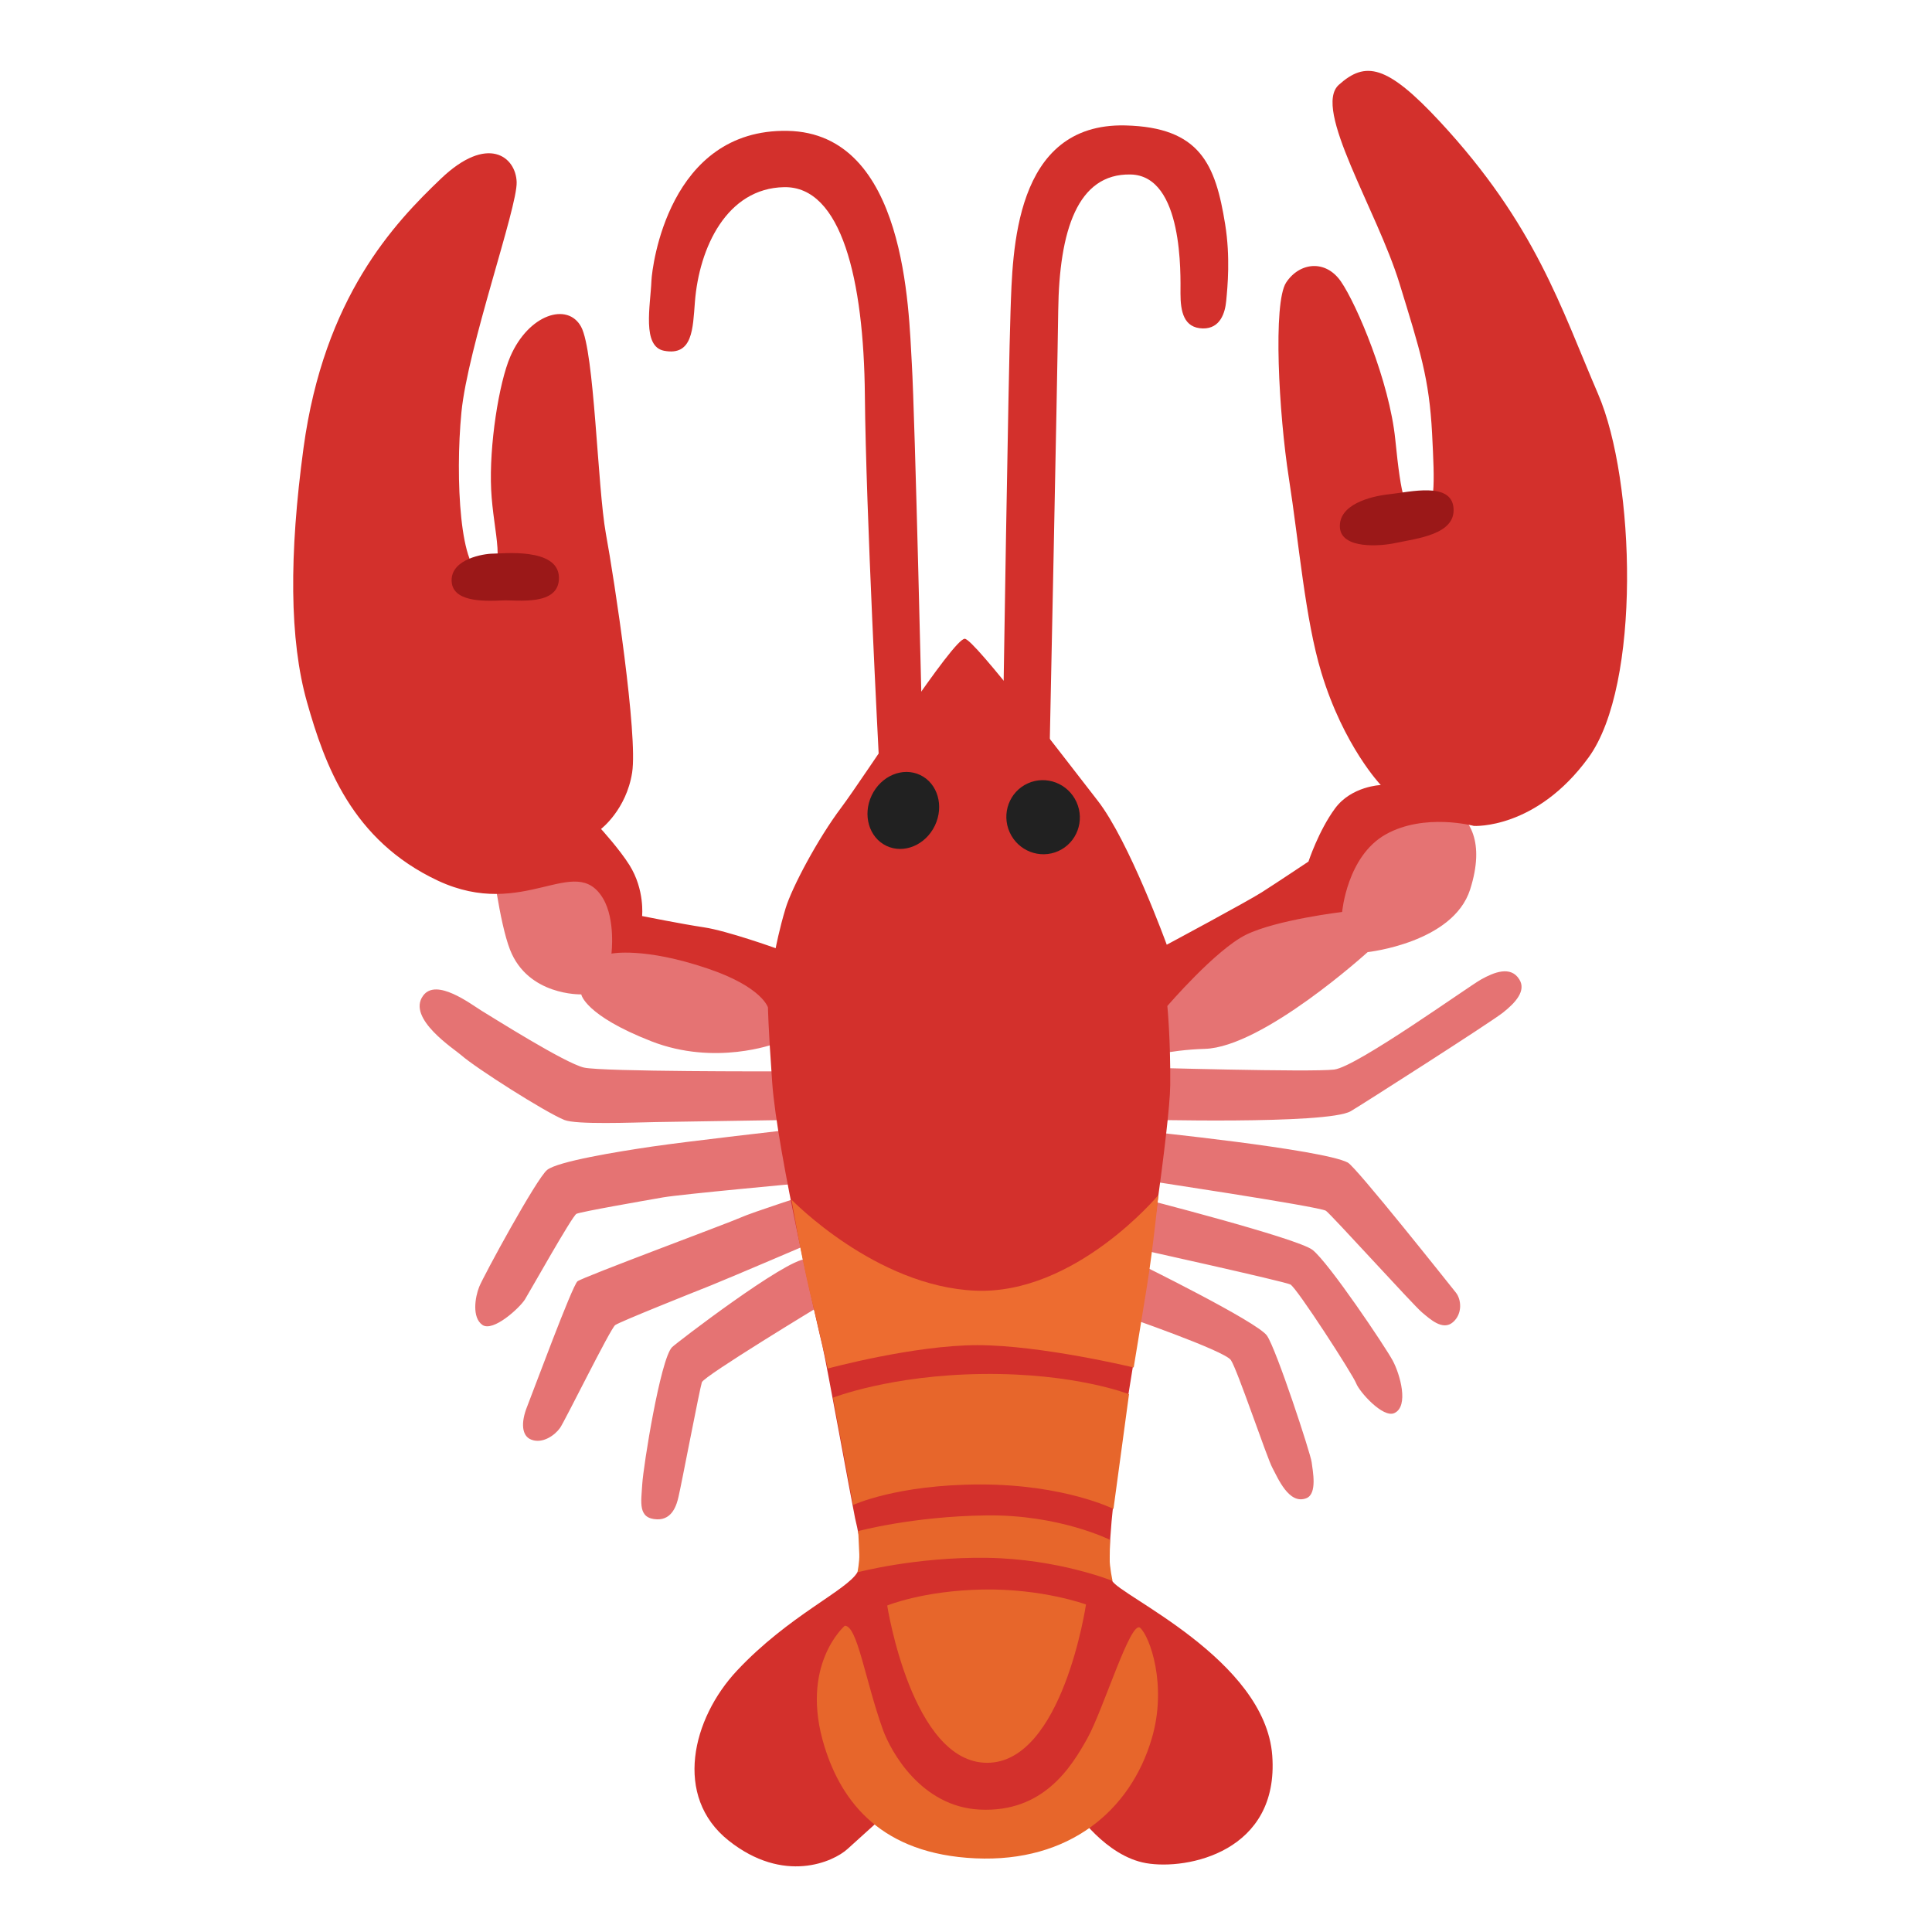
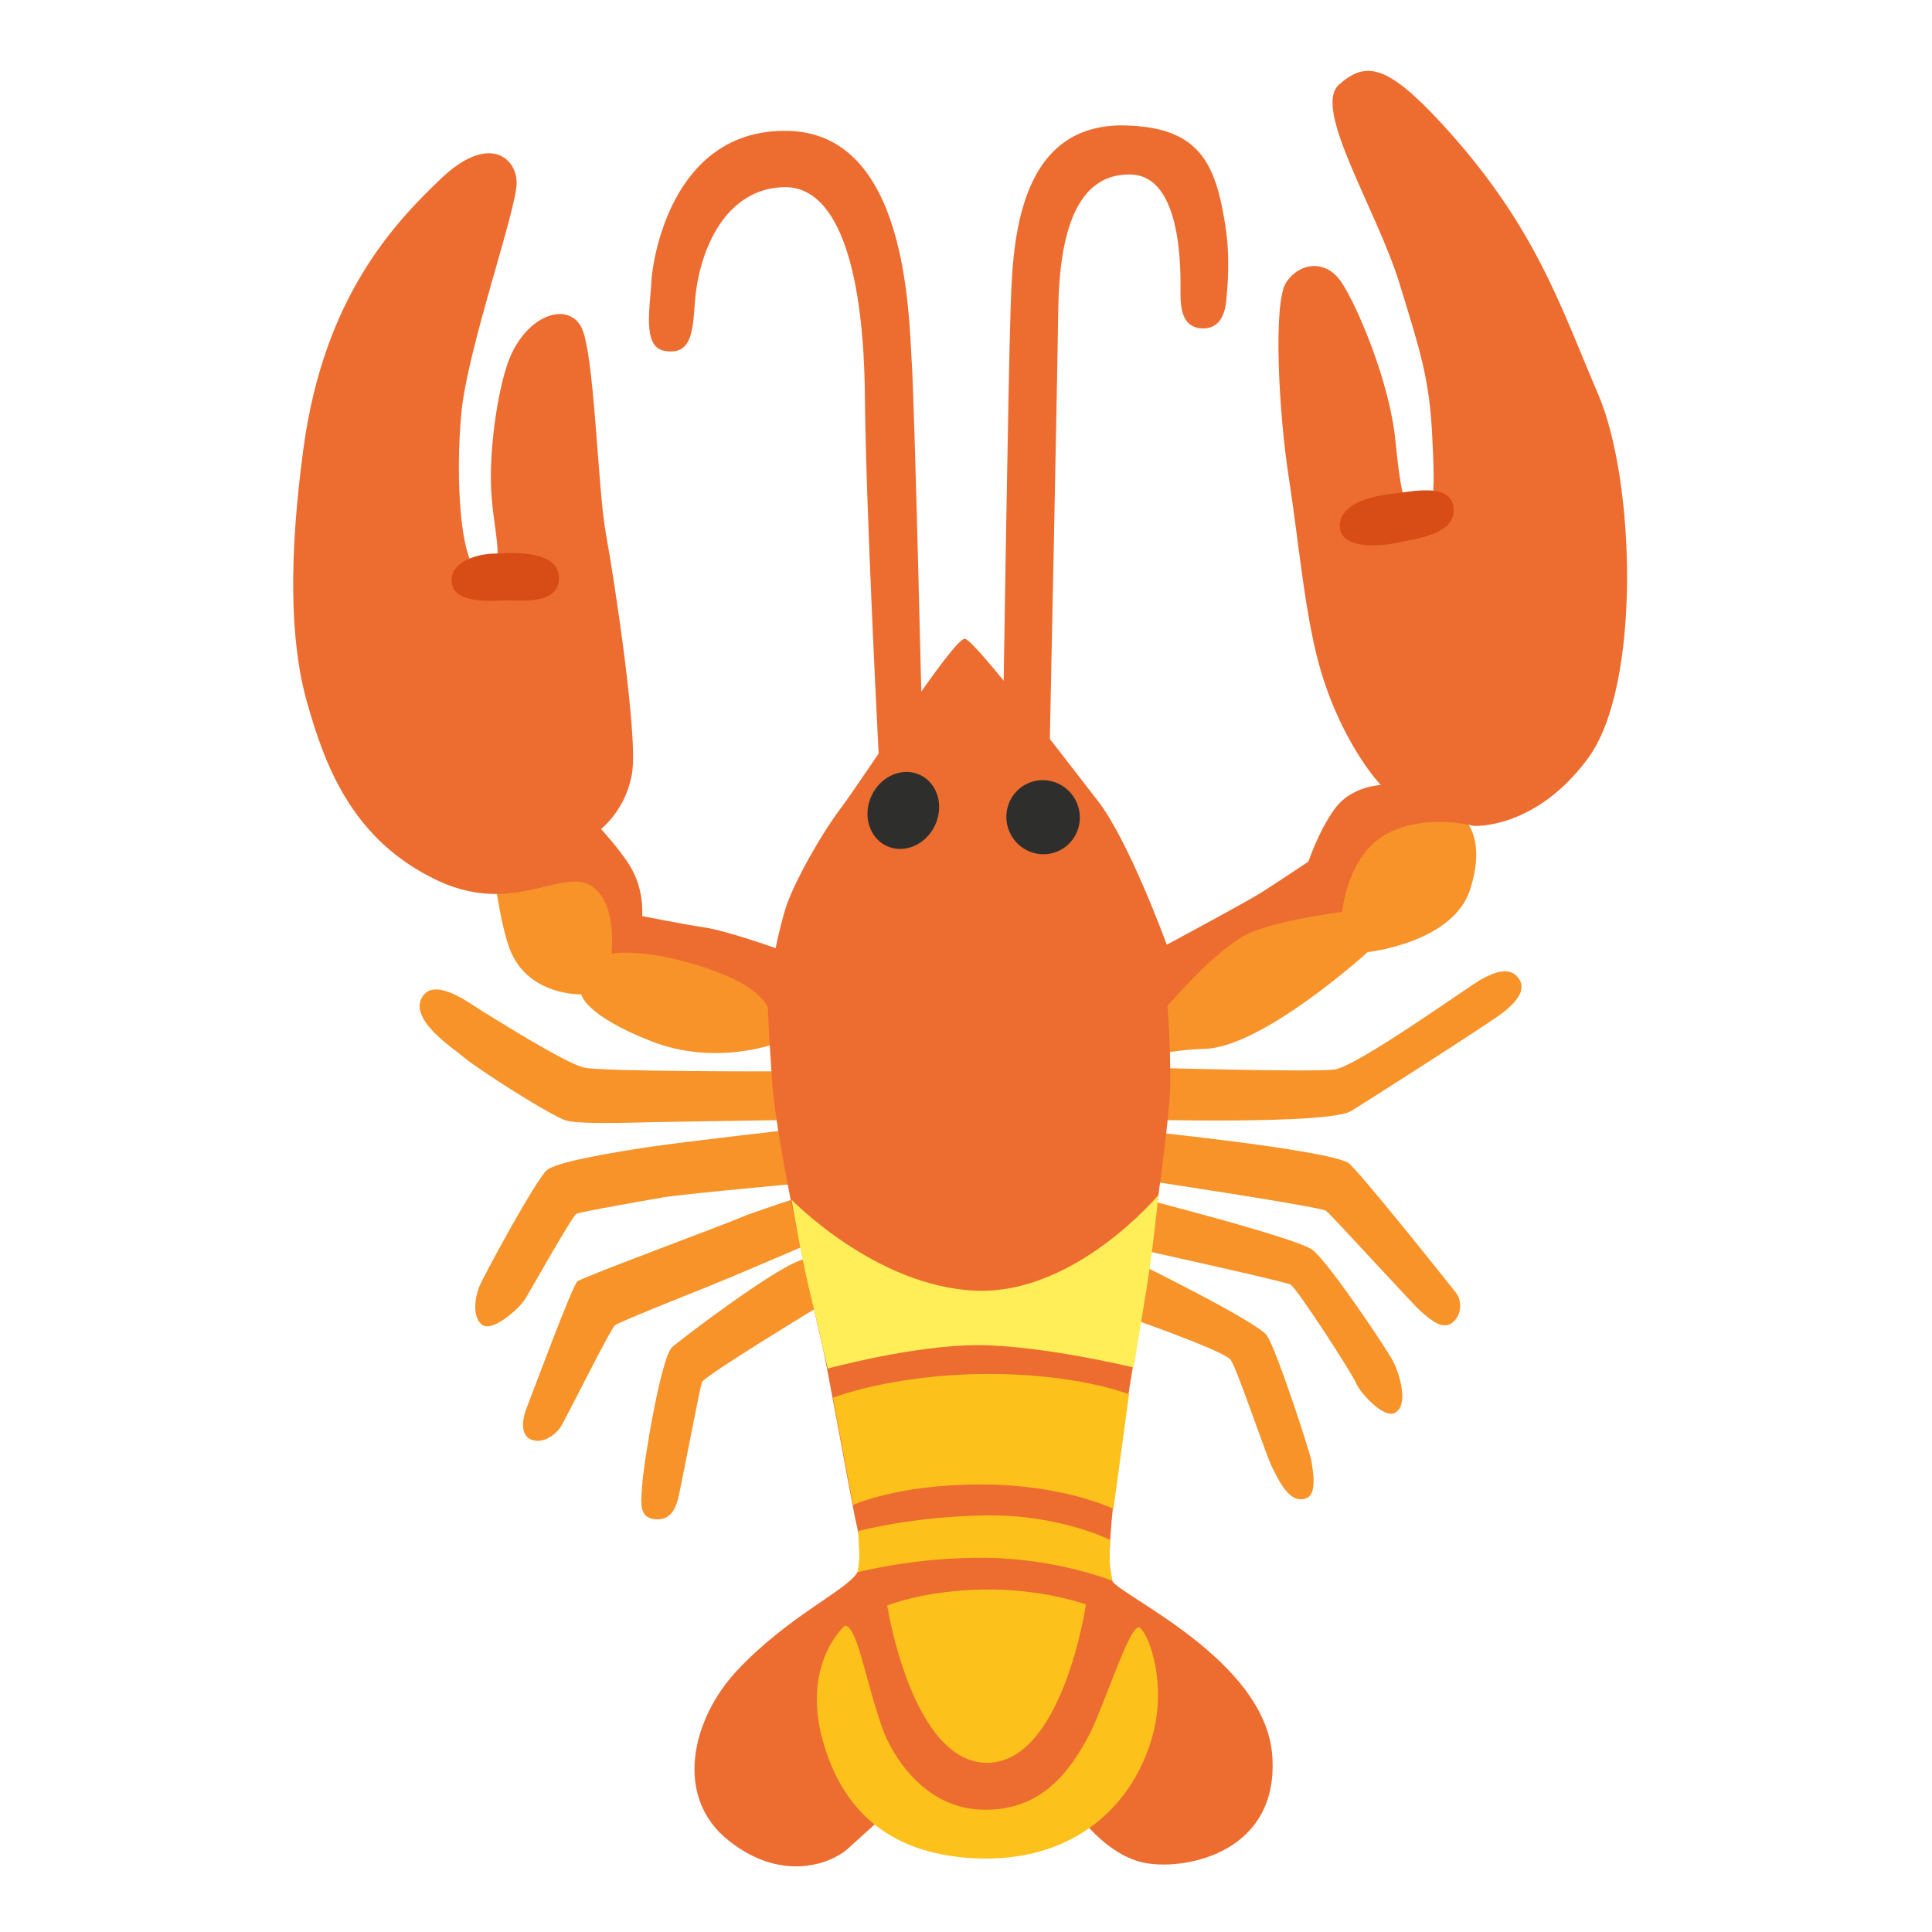
- <svg xmlns="http://www.w3.org/2000/svg" width="100%" height="100%" viewBox="0 0 128 128" version="1.1" xml:space="preserve" style="fill-rule:evenodd;clip-rule:evenodd;stroke-linejoin:round;stroke-miterlimit:2;">
-   <path id="path35200" d="M69.2,69.7L80.18,61.7L86.52,58.93L93.28,52.74C93.28,52.74 99.41,52.6 97.4,58.93C96.27,62.47 90.61,63.08 90.61,63.08C90.61,63.08 83.68,69.38 79.82,69.49C77.36,69.56 75.32,70.15 75.32,70.15L75.48,70.72C75.48,70.72 86.89,71.05 88.4,70.86C89.9,70.67 97.28,65.36 98.13,64.89C98.97,64.42 100.09,63.96 100.66,64.89C101.13,65.64 100.4,66.44 99.56,67.1C98.72,67.76 90.16,73.23 89.49,73.62C87.94,74.52 75.31,74.17 75.31,74.17L75.7,74.93C75.7,74.93 87.6,76.14 89.29,77.02C89.85,77.31 96.07,85.16 96.45,85.63C96.83,86.1 96.9,87.05 96.26,87.6C95.59,88.18 94.76,87.41 94.2,86.94C93.64,86.47 88.23,80.5 87.85,80.22C87.47,79.94 75.33,78.12 75.33,78.12L75.42,79.34C75.42,79.34 85.97,82.03 86.96,82.81C88.05,83.67 91.78,89.23 92.27,90.14C92.76,91.05 93.36,93.17 92.38,93.62C91.63,93.97 90.06,92.21 89.85,91.65C89.64,91.09 85.91,85.31 85.49,85.1C85.07,84.89 75.21,82.71 75.21,82.71L75.42,83.7C75.42,83.7 83.3,87.57 83.94,88.49C84.57,89.41 86.83,96.3 86.9,96.87C86.97,97.44 87.29,98.97 86.55,99.26C85.39,99.72 84.65,97.89 84.3,97.25C83.95,96.62 81.98,90.74 81.55,90.11C81.13,89.48 74.37,87.15 74.37,87.15L54.38,86.48C54.38,86.48 46.64,91.16 46.5,91.58C46.36,92 45.13,98.44 44.95,99.18C44.84,99.66 44.56,100.69 43.54,100.66C42.24,100.62 42.48,99.53 42.55,98.34C42.62,97.14 43.75,90.07 44.52,89.26C44.76,89.01 52.05,83.42 53.39,83.42C54.73,83.42 54.31,83.21 54.31,83.21L53.96,82.26C53.96,82.26 48.54,84.58 47.13,85.15C45.72,85.71 41.04,87.58 40.76,87.79C40.45,88 37.4,94.2 37.1,94.61C36.75,95.1 35.94,95.67 35.2,95.38C34.56,95.14 34.5,94.25 34.92,93.2C35.34,92.14 37.91,85.18 38.26,84.89C38.61,84.61 48.29,81.02 49.06,80.67C49.83,80.32 53.78,79.05 53.78,79.05L53.22,78.38C53.22,78.38 45.13,79.12 43.93,79.33C42.73,79.54 38.47,80.28 38.19,80.42C37.91,80.56 35.13,85.52 34.78,86.09C34.43,86.65 32.67,88.27 31.96,87.78C31.26,87.29 31.47,85.95 31.75,85.25C32.03,84.55 35.55,78.07 36.25,77.51C36.95,76.95 40.83,76.31 43.22,75.96C45.61,75.61 52.48,74.83 52.48,74.83L52.34,74.2C52.34,74.2 45.34,74.31 43.44,74.34C41.89,74.37 38.17,74.52 37.39,74.2C36.09,73.67 31.51,70.75 30.56,69.91C30.14,69.53 26.93,67.48 28.03,65.97C28.9,64.76 31.2,66.53 31.9,66.96C32.6,67.38 37.43,70.44 38.69,70.73C39.96,71.01 51.54,70.98 51.54,70.98L51.33,69.15C51.33,69.15 47.39,70.64 43.16,68.99C38.73,67.26 38.51,65.88 38.51,65.88C38.51,65.88 34.99,65.99 33.79,62.92C33.08,61.1 32.59,56.97 32.59,56.97L40.83,57.18L41.89,61.47L60.82,67.95L69.2,69.7Z" style="fill:rgb(229,115,115);fill-rule:nonzero;" />
-   <path id="path35202" d="M56.81,104.16C56.12,105.37 52.26,107.02 48.83,110.68C45.84,113.87 44.61,119.03 48.27,121.94C51.93,124.85 55.22,123.35 56.15,122.5C57.09,121.66 59.15,119.78 59.15,119.78L65.06,121.66L71.25,119.97C71.25,119.97 73.22,122.97 75.94,123.44C78.66,123.91 84.76,122.69 84.29,116.31C83.82,109.93 74.1,105.68 73.68,104.72C72.93,102.98 74.9,91.53 75.37,88.62C75.84,85.71 77.51,74.52 77.53,71.91C77.56,68.91 77.34,66.65 77.34,66.65C77.34,66.65 80.54,62.92 82.55,61.93C84.56,60.94 88.92,60.42 88.92,60.42C88.92,60.42 89.24,56.72 91.81,55.28C94.38,53.84 97.65,54.72 97.65,54.72C97.65,54.72 101.77,54.97 105.25,50.18C108.73,45.39 108.35,31.84 105.88,26.11C103.41,20.38 101.74,14.89 95.39,8.05C91.87,4.26 90.46,4.04 88.7,5.62C86.94,7.2 91.23,13.92 92.72,18.78C94.09,23.24 94.69,25.07 94.88,28.73C95.05,32.07 95.14,33.95 94.12,34.06C93.1,34.17 92.83,32.95 92.44,29.11C92.05,25.27 89.89,20.17 88.84,18.65C87.82,17.17 86.09,17.38 85.21,18.72C84.33,20.06 84.72,27.38 85.39,31.67C86.06,35.96 86.47,41.02 87.54,44.55C89.02,49.44 91.48,52.01 91.48,52.01C91.48,52.01 89.54,52.08 88.45,53.56C87.36,55.04 86.69,57.08 86.69,57.08C86.69,57.08 84.58,58.49 83.59,59.12C82.6,59.75 77.3,62.59 77.3,62.59C77.3,62.59 74.81,55.72 72.72,53.04C70.63,50.37 64.55,42.34 63.92,42.32C63.15,42.3 57.28,51.45 55.73,53.51C54.18,55.57 52.47,58.79 52.05,60.17C51.63,61.55 51.39,62.82 51.39,62.82C51.39,62.82 48.18,61.67 46.65,61.44C45.12,61.21 42.54,60.69 42.54,60.69C42.54,60.69 42.73,58.95 41.7,57.31C41.05,56.27 39.82,54.92 39.82,54.92C39.82,54.92 41.49,53.65 41.88,51.19C42.27,48.73 40.71,38.45 40.14,35.35C39.58,32.25 39.39,23.29 38.5,21.65C37.61,20.01 35.03,20.81 33.81,23.62C33.05,25.38 32.4,29.53 32.54,32.44C32.68,35.35 33.67,37.93 32.07,38.02C30.47,38.11 30.15,31.64 30.57,27.32C30.99,23 34.28,13.76 34.23,12.07C34.18,10.38 32.31,8.88 29.21,11.84C26.11,14.8 21.47,19.68 20.11,29.67C19.15,36.75 19.17,42.39 20.34,46.52C21.51,50.65 23.3,55.67 29.02,58.35C34.75,61.02 38.1,56.44 39.95,59.52C40.79,60.93 40.51,63.18 40.51,63.18C40.51,63.18 42.65,62.73 46.89,64.17C50.5,65.39 50.88,66.75 50.88,66.75C50.88,66.75 50.89,67.91 51.16,71.72C51.49,76.37 54.26,88.24 54.49,89.18C54.72,90.12 56.36,99.15 56.65,100.58C57.05,102.24 57.19,103.51 56.81,104.16Z" style="fill:rgb(211,48,44);fill-rule:nonzero;" />
-   <path id="path35204" d="M44,23.24C45.9,23.6 45.9,21.77 46.04,20C46.32,16.41 48.15,12.47 51.95,12.4C55.75,12.33 57.23,18.52 57.3,26.2C57.37,33.88 58.22,50.06 58.22,50.06L61.11,48.86C61.11,48.86 60.62,27.6 60.41,24.08C60.2,20.56 60.05,8.81 52.17,8.67C44.29,8.53 43.2,17.68 43.16,18.59C43.09,20.28 42.52,22.96 44,23.24Z" style="fill:rgb(211,48,44);fill-rule:nonzero;" />
-   <path id="path35206" d="M66.46,47.24C66.46,47.24 66.81,24.57 66.95,20.63C67.09,16.69 67.16,8.14 74.55,8.31C79.52,8.43 80.53,10.89 81.17,14.86C81.52,17.04 81.33,18.99 81.24,19.93C81.17,20.7 80.86,21.78 79.69,21.76C78.42,21.73 78.21,20.63 78.21,19.44C78.21,18.25 78.42,11.63 74.9,11.56C71.38,11.49 70.18,15.29 70.11,20.57C70.04,25.85 69.55,49.15 69.55,49.15L66.46,47.24Z" style="fill:rgb(211,48,44);fill-rule:nonzero;" />
-   <path id="path35208" d="M55.97,107.71C55.97,107.71 52.94,110.31 54.63,115.73C55.78,119.43 58.43,122.84 64.63,123.12C70.83,123.4 74.91,119.95 76.31,115.17C77.35,111.64 76.17,108.41 75.54,107.85C74.91,107.29 73.1,113.27 72.04,115.17C70.98,117.07 69.13,120.1 64.91,119.89C61.04,119.7 59.03,116.06 58.5,114.61C57.31,111.3 56.81,107.71 55.97,107.71Z" style="fill:rgb(231,102,43);fill-rule:nonzero;" />
-   <path id="path35210" d="M58.78,106.37C58.78,106.37 61.17,105.38 65.12,105.31C69.06,105.24 71.95,106.3 71.95,106.3C71.95,106.3 70.4,116.79 65.4,116.79C60.4,116.79 58.78,106.37 58.78,106.37Z" style="fill:rgb(231,102,43);fill-rule:nonzero;" />
-   <path id="path35212" d="M56.86,101.44C56.86,101.44 56.91,102.47 56.93,102.97C56.95,103.46 56.81,104.17 56.81,104.17C56.81,104.17 60.68,103.14 65.4,103.21C70.12,103.28 73.71,104.74 73.71,104.74C73.71,104.74 73.51,103.82 73.52,103.29C73.53,102.75 73.54,102.02 73.54,102.02C73.54,102.02 70.18,100.33 65.33,100.4C60.47,100.46 56.86,101.44 56.86,101.44Z" style="fill:rgb(231,102,43);fill-rule:nonzero;" />
-   <path id="path35214" d="M55.19,92.6C55.19,92.6 58.99,91.1 65.11,91.03C71.23,90.96 74.8,92.37 74.8,92.37L73.77,99.97C73.77,99.97 70.53,98.35 64.97,98.35C59.41,98.35 56.52,99.71 56.52,99.71L55.19,92.6Z" style="fill:rgb(231,102,43);fill-rule:nonzero;" />
-   <path id="path35218" d="M54.84,90.67C54.84,90.67 60.54,89.12 64.76,89.12C68.98,89.12 75.11,90.6 75.11,90.6C75.11,90.6 75.56,87.88 75.98,85.27C76.4,82.67 76.75,79.17 76.75,79.17C76.75,79.17 71.24,85.79 64.62,85.51C58,85.23 52.44,79.48 52.44,79.48C52.44,79.48 53.07,83.19 53.68,85.72C54.19,87.79 54.84,90.67 54.84,90.67Z" style="fill:rgb(237,108,48);fill-rule:nonzero;" />
-   <g id="ellipse35224" transform="matrix(0.9114,-0.4115,0.4115,0.9114,-16.1574,33.2374)">
-     <ellipse cx="69.11" cy="54.14" rx="2.43" ry="2.46" style="fill:rgb(33,33,33);" />
-   </g>
-   <g id="ellipse35226" transform="matrix(0.4301,-0.9028,0.9028,0.4301,-14.3747,84.6299)">
-     <ellipse cx="59.85" cy="53.7" rx="2.6" ry="2.32" style="fill:rgb(33,33,33);" />
-   </g>
-   <path id="path35230" d="M92.43,35.98C93.88,35.67 96.44,35.42 96.3,33.66C96.16,31.9 93.41,32.6 92.08,32.74C90.74,32.88 88.7,33.44 88.77,34.92C88.84,36.4 91.45,36.19 92.43,35.98Z" style="fill:rgb(155,24,24);fill-rule:nonzero;" />
-   <path id="path35232" d="M33.3,39.78C34.22,39.73 37.1,40.2 37.03,38.23C36.96,36.26 33.3,36.68 32.67,36.68C32.04,36.68 29.92,37.03 29.92,38.44C29.92,39.85 31.9,39.85 33.3,39.78Z" style="fill:rgb(155,24,24);fill-rule:nonzero;" />
+ <svg xmlns="http://www.w3.org/2000/svg" version="1.1" id="Layer_3" x="0px" y="0px" viewBox="0 0 128 128" style="enable-background:new 0 0 128 128;" xml:space="preserve">
+   <defs id="defs35237" />
+   <path style="fill:#f79329" d="M69.2,69.7l10.98-8l6.34-2.77l6.76-6.19c0,0,6.13-0.14,4.12,6.19c-1.13,3.54-6.79,4.15-6.79,4.15  s-6.93,6.3-10.79,6.41c-2.46,0.07-4.5,0.66-4.5,0.66l0.16,0.57c0,0,11.41,0.33,12.92,0.14c1.5-0.19,8.88-5.5,9.73-5.97  c0.84-0.47,1.96-0.93,2.53,0c0.47,0.75-0.26,1.55-1.1,2.21c-0.84,0.66-9.4,6.13-10.07,6.52c-1.55,0.9-14.18,0.55-14.18,0.55  l0.39,0.76c0,0,11.9,1.21,13.59,2.09c0.56,0.29,6.78,8.14,7.16,8.61c0.38,0.47,0.45,1.42-0.19,1.97c-0.67,0.58-1.5-0.19-2.06-0.66  c-0.56-0.47-5.97-6.44-6.35-6.72s-12.52-2.1-12.52-2.1l0.09,1.22c0,0,10.55,2.69,11.54,3.47c1.09,0.86,4.82,6.42,5.31,7.33  s1.09,3.03,0.11,3.48c-0.75,0.35-2.32-1.41-2.53-1.97c-0.21-0.56-3.94-6.34-4.36-6.55c-0.42-0.21-10.28-2.39-10.28-2.39l0.21,0.99  c0,0,7.88,3.87,8.52,4.79c0.63,0.92,2.89,7.81,2.96,8.38s0.39,2.1-0.35,2.39c-1.16,0.46-1.9-1.37-2.25-2.01  c-0.35-0.63-2.32-6.51-2.75-7.14c-0.42-0.63-7.18-2.96-7.18-2.96l-19.99-0.67c0,0-7.74,4.68-7.88,5.1c-0.14,0.42-1.37,6.86-1.55,7.6  c-0.11,0.48-0.39,1.51-1.41,1.48c-1.3-0.04-1.06-1.13-0.99-2.32c0.07-1.2,1.2-8.27,1.97-9.08c0.24-0.25,7.53-5.84,8.87-5.84  c1.34,0,0.92-0.21,0.92-0.21l-0.35-0.95c0,0-5.42,2.32-6.83,2.89c-1.41,0.56-6.09,2.43-6.37,2.64C40.45,88,37.4,94.2,37.1,94.61  c-0.35,0.49-1.16,1.06-1.9,0.77c-0.64-0.24-0.7-1.13-0.28-2.18c0.42-1.06,2.99-8.02,3.34-8.31c0.35-0.28,10.03-3.87,10.8-4.22  c0.77-0.35,4.72-1.62,4.72-1.62l-0.56-0.67c0,0-8.09,0.74-9.29,0.95c-1.2,0.21-5.46,0.95-5.74,1.09c-0.28,0.14-3.06,5.1-3.41,5.67  c-0.35,0.56-2.11,2.18-2.82,1.69c-0.7-0.49-0.49-1.83-0.21-2.53c0.28-0.7,3.8-7.18,4.5-7.74c0.7-0.56,4.58-1.2,6.97-1.55  s9.26-1.13,9.26-1.13l-0.14-0.63c0,0-7,0.11-8.9,0.14c-1.55,0.03-5.27,0.18-6.05-0.14c-1.3-0.53-5.88-3.45-6.83-4.29  c-0.42-0.38-3.63-2.43-2.53-3.94c0.87-1.21,3.17,0.56,3.87,0.99c0.7,0.42,5.53,3.48,6.79,3.77c1.27,0.28,12.85,0.25,12.85,0.25  l-0.21-1.83c0,0-3.94,1.49-8.17-0.16c-4.43-1.73-4.65-3.11-4.65-3.11s-3.52,0.11-4.72-2.96c-0.71-1.82-1.2-5.95-1.2-5.95l8.24,0.21  l1.06,4.29l18.93,6.48L69.2,69.7z" id="path35200" />
+   <path style="fill:#ed6c30" d="M56.81,104.16c-0.69,1.21-4.55,2.86-7.98,6.52c-2.99,3.19-4.22,8.35-0.56,11.26  c3.66,2.91,6.95,1.41,7.88,0.56c0.94-0.84,3-2.72,3-2.72l5.91,1.88l6.19-1.69c0,0,1.97,3,4.69,3.47c2.72,0.47,8.82-0.75,8.35-7.13  c-0.47-6.38-10.19-10.63-10.61-11.59c-0.75-1.74,1.22-13.19,1.69-16.1c0.47-2.91,2.14-14.1,2.16-16.71c0.03-3-0.19-5.26-0.19-5.26  s3.2-3.73,5.21-4.72c2.01-0.99,6.37-1.51,6.37-1.51s0.32-3.7,2.89-5.14c2.57-1.44,5.84-0.56,5.84-0.56s4.12,0.25,7.6-4.54  c3.48-4.79,3.1-18.34,0.63-24.07s-4.14-11.22-10.49-18.06c-3.52-3.79-4.93-4.01-6.69-2.43s2.53,8.3,4.02,13.16  c1.37,4.46,1.97,6.29,2.16,9.95c0.17,3.34,0.26,5.22-0.76,5.33c-1.02,0.11-1.29-1.11-1.68-4.95c-0.39-3.84-2.55-8.94-3.6-10.46  c-1.02-1.48-2.75-1.27-3.63,0.07c-0.88,1.34-0.49,8.66,0.18,12.95s1.08,9.35,2.15,12.88c1.48,4.89,3.94,7.46,3.94,7.46  s-1.94,0.07-3.03,1.55c-1.09,1.48-1.76,3.52-1.76,3.52s-2.11,1.41-3.1,2.04c-0.99,0.63-6.29,3.47-6.29,3.47s-2.49-6.87-4.58-9.55  c-2.09-2.67-8.17-10.7-8.8-10.72c-0.77-0.02-6.64,9.13-8.19,11.19c-1.55,2.06-3.26,5.28-3.68,6.66s-0.66,2.65-0.66,2.65  s-3.21-1.15-4.74-1.38c-1.53-0.23-4.11-0.75-4.11-0.75s0.19-1.74-0.84-3.38c-0.65-1.04-1.88-2.39-1.88-2.39s1.67-1.27,2.06-3.73  s-1.17-12.74-1.74-15.84c-0.56-3.1-0.75-12.06-1.64-13.7s-3.47-0.84-4.69,1.97c-0.76,1.76-1.41,5.91-1.27,8.82  c0.14,2.91,1.13,5.49-0.47,5.58s-1.92-6.38-1.5-10.7c0.42-4.32,3.71-13.56,3.66-15.25c-0.05-1.69-1.92-3.19-5.02-0.23  s-7.74,7.84-9.1,17.83c-0.96,7.08-0.94,12.72,0.23,16.85c1.17,4.13,2.96,9.15,8.68,11.83c5.73,2.67,9.08-1.91,10.93,1.17  c0.84,1.41,0.56,3.66,0.56,3.66s2.14-0.45,6.38,0.99c3.61,1.22,3.99,2.58,3.99,2.58s0.01,1.16,0.28,4.97  c0.33,4.65,3.1,16.52,3.33,17.46c0.23,0.94,1.87,9.97,2.16,11.4C57.05,102.24,57.19,103.51,56.81,104.16z" id="path35202" />
+   <path style="fill:#ed6c30" d="M44,23.24c1.9,0.36,1.9-1.47,2.04-3.24c0.28-3.59,2.11-7.53,5.91-7.6c3.8-0.07,5.28,6.12,5.35,13.8  s0.92,23.86,0.92,23.86l2.89-1.2c0,0-0.49-21.26-0.7-24.78S60.05,8.81,52.17,8.67s-8.97,9.01-9.01,9.92  C43.09,20.28,42.52,22.96,44,23.24z" id="path35204" />
+   <path style="fill:#ed6c30" d="M66.46,47.24c0,0,0.35-22.67,0.49-26.61c0.14-3.94,0.21-12.49,7.6-12.32  c4.97,0.12,5.98,2.58,6.62,6.55c0.35,2.18,0.16,4.13,0.07,5.07c-0.07,0.77-0.38,1.85-1.55,1.83c-1.27-0.03-1.48-1.13-1.48-2.32  s0.21-7.81-3.31-7.88c-3.52-0.07-4.72,3.73-4.79,9.01s-0.56,28.58-0.56,28.58L66.46,47.24z" id="path35206" />
+   <path style="fill:#fcc21b" d="M55.97,107.71c0,0-3.03,2.6-1.34,8.02c1.15,3.7,3.8,7.11,10,7.39s10.28-3.17,11.68-7.95  c1.04-3.53-0.14-6.76-0.77-7.32c-0.63-0.56-2.44,5.42-3.5,7.32s-2.91,4.93-7.13,4.72c-3.87-0.19-5.88-3.83-6.41-5.28  C57.31,111.3,56.81,107.71,55.97,107.71z" id="path35208" />
+   <path style="fill:#fcc21b" d="M58.78,106.37c0,0,2.39-0.99,6.34-1.06c3.94-0.07,6.83,0.99,6.83,0.99s-1.55,10.49-6.55,10.49  S58.78,106.37,58.78,106.37z" id="path35210" />
+   <path style="fill:#fcc21b" d="M56.86,101.44c0,0,0.05,1.03,0.07,1.53c0.02,0.49-0.12,1.2-0.12,1.2s3.87-1.03,8.59-0.96  s8.31,1.53,8.31,1.53s-0.2-0.92-0.19-1.45c0.01-0.54,0.02-1.27,0.02-1.27s-3.36-1.69-8.21-1.62  C60.47,100.46,56.86,101.44,56.86,101.44z" id="path35212" />
+   <path style="fill:#fcc21b" d="M55.19,92.6c0,0,3.8-1.5,9.92-1.57s9.69,1.34,9.69,1.34l-1.03,7.6c0,0-3.24-1.62-8.8-1.62  s-8.45,1.36-8.45,1.36L55.19,92.6z" id="path35214" />
+   <path style="fill:#ffee58" d="M54.84,90.67c0,0,5.7-1.55,9.92-1.55c4.22,0,10.35,1.48,10.35,1.48s0.45-2.72,0.87-5.33  c0.42-2.6,0.77-6.1,0.77-6.1s-5.51,6.62-12.13,6.34c-6.62-0.28-12.18-6.03-12.18-6.03s0.63,3.71,1.24,6.24  C54.19,87.79,54.84,90.67,54.84,90.67z" id="path35218" />
+   <ellipse transform="matrix(0.9114 -0.4115 0.4115 0.9114 -16.1574 33.2374)" style="fill:#2E2F2D;" cx="69.11" cy="54.14" rx="2.43" ry="2.46" id="ellipse35224" />
+   <ellipse transform="matrix(0.4301 -0.9028 0.9028 0.4301 -14.3747 84.6299)" style="fill:#2E2F2D;" cx="59.85" cy="53.7" rx="2.6" ry="2.32" id="ellipse35226" />
+   <path style="fill:#d84c15" d="M92.43,35.98c1.45-0.31,4.01-0.56,3.87-2.32c-0.14-1.76-2.89-1.06-4.22-0.92  c-1.34,0.14-3.38,0.7-3.31,2.18S91.45,36.19,92.43,35.98z" id="path35230" />
+   <path style="fill:#d84c15" d="M33.3,39.78c0.92-0.05,3.8,0.42,3.73-1.55s-3.73-1.55-4.36-1.55c-0.63,0-2.75,0.35-2.75,1.76  S31.9,39.85,33.3,39.78z" id="path35232" />
</svg>
